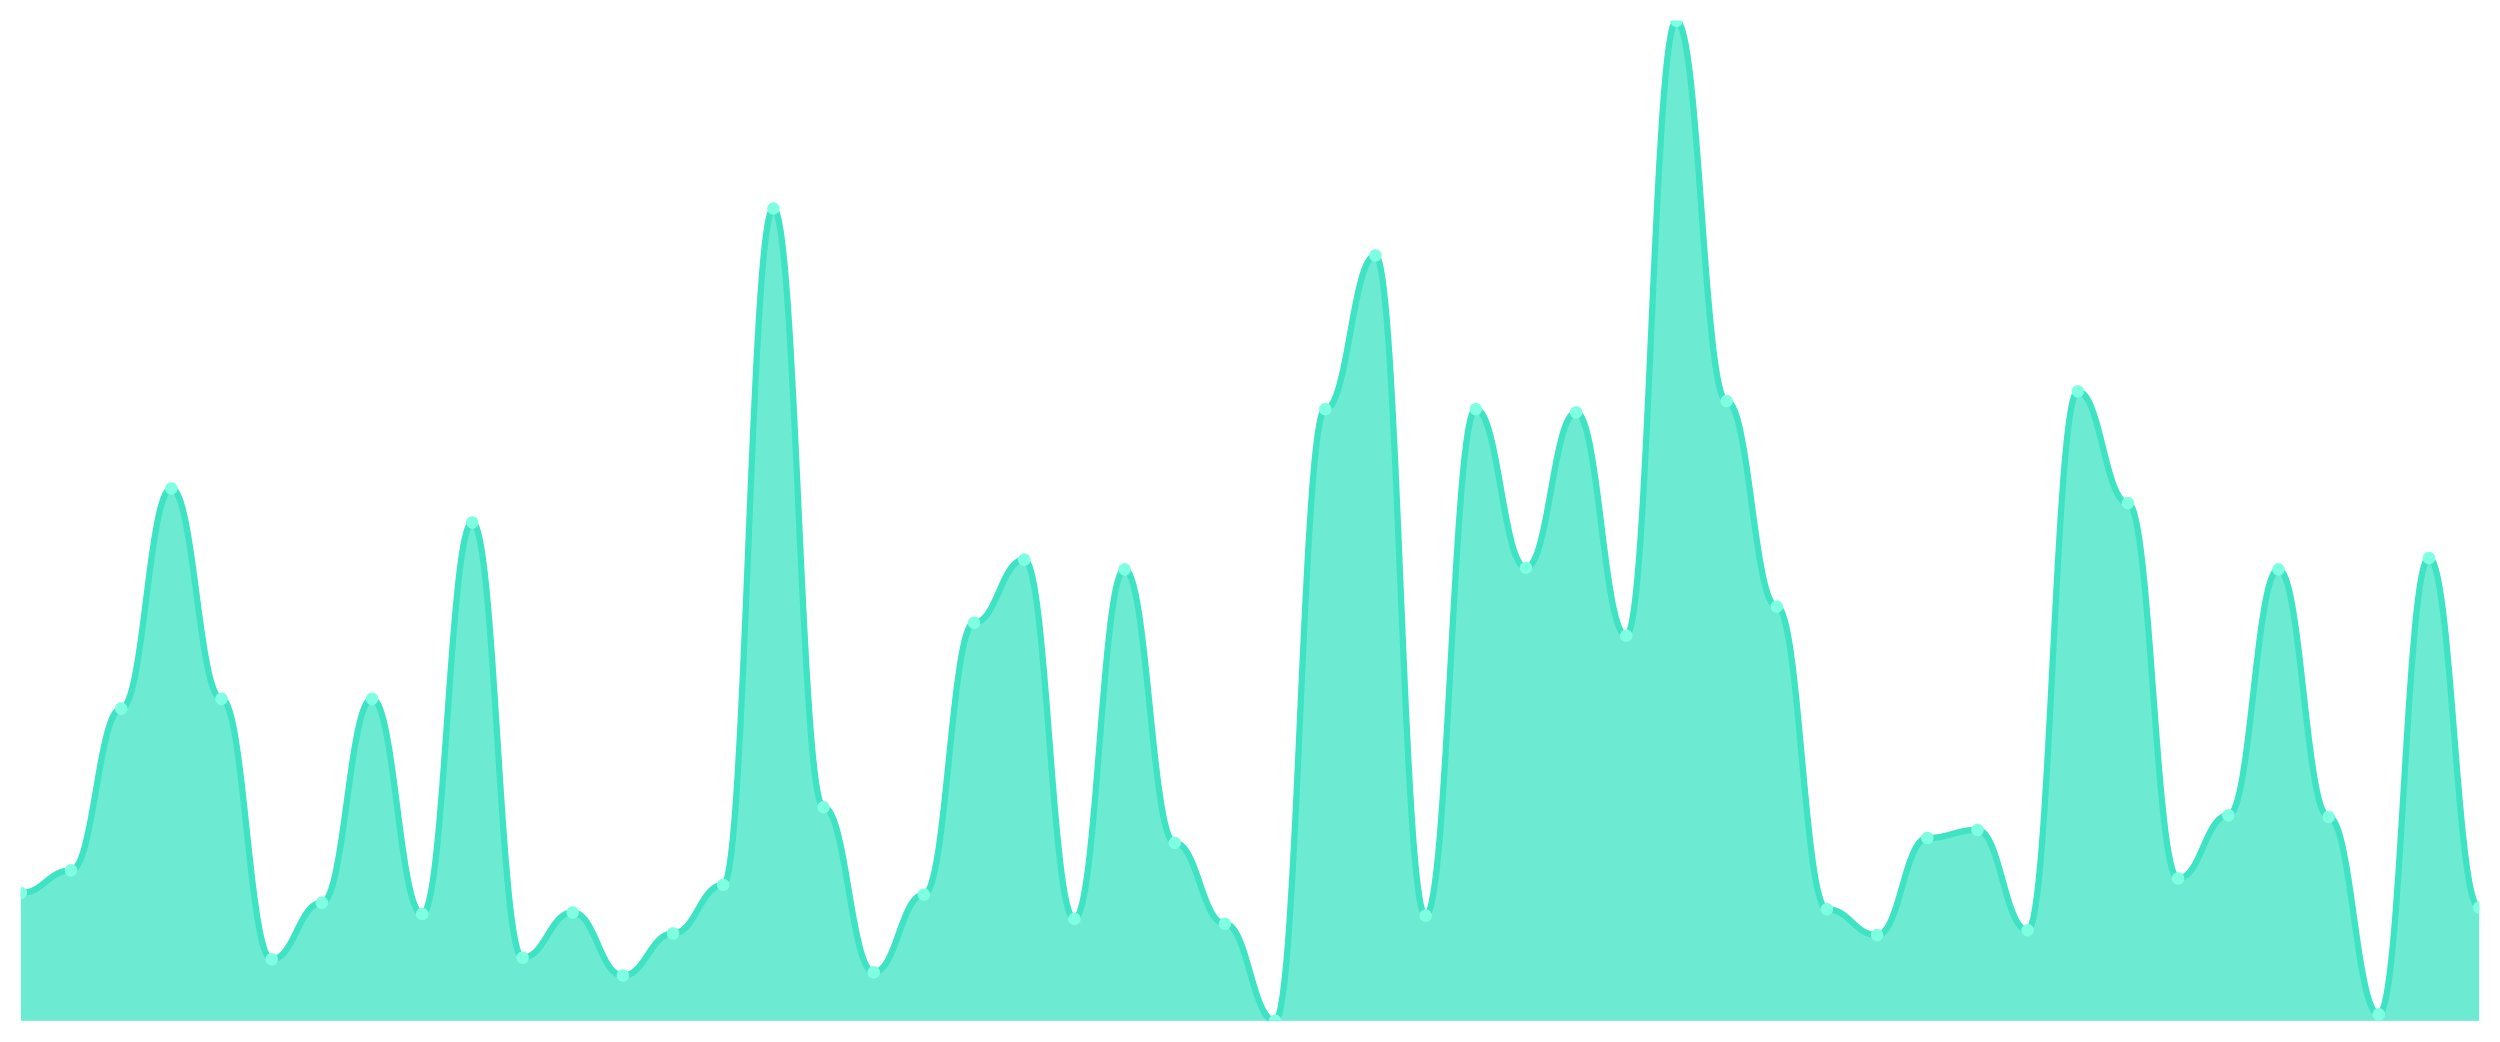
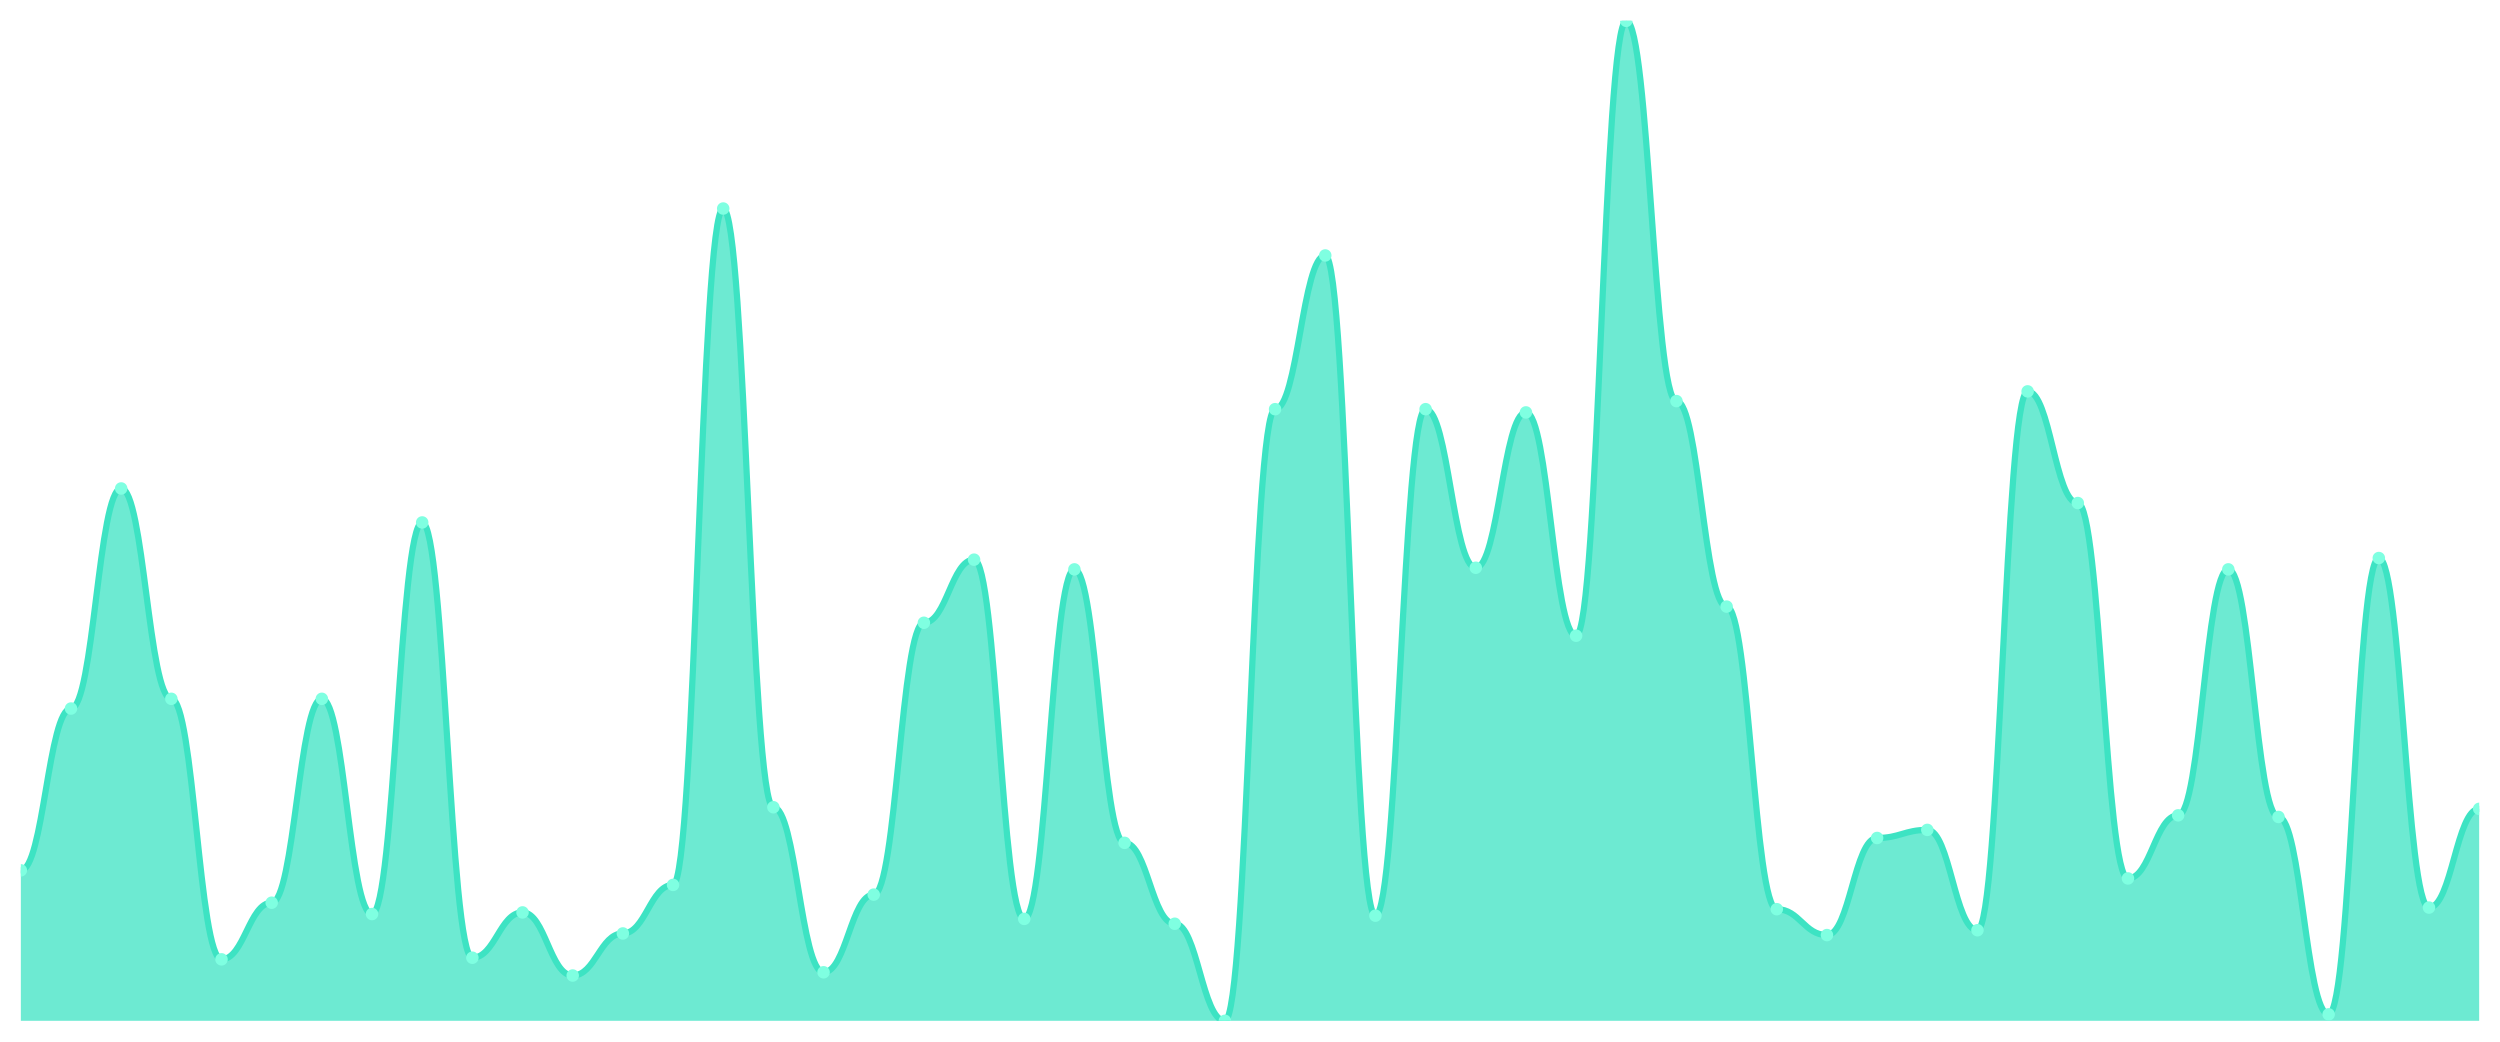
<svg xmlns="http://www.w3.org/2000/svg" viewBox="0 0 1200 500" width="1200" height="500">
  <defs>
    <clipPath id="c">
      <rect x="10" y="10" width="1180" height="480" />
    </clipPath>
  </defs>
  <rect width="1200" height="500" fill="none" />
  <g clip-path="url(#c)">
-     <path d="M 10,490 L 10,428.641 C 20.837,428.641 23.245,417.767 34.082,417.767 C 44.918,417.767 47.327,340.097 58.163,340.097 C 69,340.097 71.408,234.466 82.245,234.466 C 93.082,234.466 95.49,335.437 106.327,335.437 C 117.163,335.437 119.571,460.485 130.408,460.485 C 141.245,460.485 143.653,433.301 154.49,433.301 C 165.327,433.301 167.735,335.437 178.571,335.437 C 189.408,335.437 191.816,438.738 202.653,438.738 C 213.49,438.738 215.898,250.777 226.735,250.777 C 237.571,250.777 239.98,459.709 250.816,459.709 C 261.653,459.709 264.061,437.961 274.898,437.961 C 285.735,437.961 288.143,468.252 298.98,468.252 C 309.816,468.252 312.224,448.058 323.061,448.058 C 333.898,448.058 336.306,424.757 347.143,424.757 C 357.98,424.757 360.388,100.097 371.224,100.097 C 382.061,100.097 384.469,387.476 395.306,387.476 C 406.143,387.476 408.551,466.699 419.388,466.699 C 430.224,466.699 432.633,429.417 443.469,429.417 C 454.306,429.417 456.714,298.932 467.551,298.932 C 478.388,298.932 480.796,268.641 491.633,268.641 C 502.469,268.641 504.878,441.068 515.714,441.068 C 526.551,441.068 528.959,273.301 539.796,273.301 C 550.633,273.301 553.041,404.563 563.878,404.563 C 574.714,404.563 577.122,443.398 587.959,443.398 C 598.796,443.398 601.204,490 612.041,490 C 622.878,490 625.286,196.408 636.122,196.408 C 646.959,196.408 649.367,122.621 660.204,122.621 C 671.041,122.621 673.449,439.515 684.286,439.515 C 695.122,439.515 697.531,196.408 708.367,196.408 C 719.204,196.408 721.612,272.524 732.449,272.524 C 743.286,272.524 745.694,197.961 756.531,197.961 C 767.367,197.961 769.776,305.146 780.612,305.146 C 791.449,305.146 793.857,10 804.694,10 C 815.531,10 817.939,192.524 828.776,192.524 C 839.612,192.524 842.02,291.165 852.857,291.165 C 863.694,291.165 866.102,436.408 876.939,436.408 C 887.776,436.408 890.184,448.835 901.02,448.835 C 911.857,448.835 914.265,402.233 925.102,402.233 C 935.939,402.233 938.347,398.35 949.184,398.35 C 960.02,398.35 962.429,446.505 973.265,446.505 C 984.102,446.505 986.51,187.864 997.347,187.864 C 1008.184,187.864 1010.592,241.456 1021.429,241.456 C 1032.265,241.456 1034.673,421.65 1045.51,421.65 C 1056.347,421.65 1058.755,391.359 1069.592,391.359 C 1080.429,391.359 1082.837,273.301 1093.673,273.301 C 1104.51,273.301 1106.918,392.136 1117.755,392.136 C 1128.592,392.136 1131,486.893 1141.837,486.893 C 1152.673,486.893 1155.082,267.864 1165.918,267.864 C 1176.755,267.864 1179.163,435.631 1190,435.631 L 1190,490 Z" fill="rgba(61,227,195,0.75)" />
-     <path d="M 10,428.641 C 20.837,428.641 23.245,417.767 34.082,417.767 C 44.918,417.767 47.327,340.097 58.163,340.097 C 69,340.097 71.408,234.466 82.245,234.466 C 93.082,234.466 95.49,335.437 106.327,335.437 C 117.163,335.437 119.571,460.485 130.408,460.485 C 141.245,460.485 143.653,433.301 154.49,433.301 C 165.327,433.301 167.735,335.437 178.571,335.437 C 189.408,335.437 191.816,438.738 202.653,438.738 C 213.49,438.738 215.898,250.777 226.735,250.777 C 237.571,250.777 239.98,459.709 250.816,459.709 C 261.653,459.709 264.061,437.961 274.898,437.961 C 285.735,437.961 288.143,468.252 298.98,468.252 C 309.816,468.252 312.224,448.058 323.061,448.058 C 333.898,448.058 336.306,424.757 347.143,424.757 C 357.98,424.757 360.388,100.097 371.224,100.097 C 382.061,100.097 384.469,387.476 395.306,387.476 C 406.143,387.476 408.551,466.699 419.388,466.699 C 430.224,466.699 432.633,429.417 443.469,429.417 C 454.306,429.417 456.714,298.932 467.551,298.932 C 478.388,298.932 480.796,268.641 491.633,268.641 C 502.469,268.641 504.878,441.068 515.714,441.068 C 526.551,441.068 528.959,273.301 539.796,273.301 C 550.633,273.301 553.041,404.563 563.878,404.563 C 574.714,404.563 577.122,443.398 587.959,443.398 C 598.796,443.398 601.204,490 612.041,490 C 622.878,490 625.286,196.408 636.122,196.408 C 646.959,196.408 649.367,122.621 660.204,122.621 C 671.041,122.621 673.449,439.515 684.286,439.515 C 695.122,439.515 697.531,196.408 708.367,196.408 C 719.204,196.408 721.612,272.524 732.449,272.524 C 743.286,272.524 745.694,197.961 756.531,197.961 C 767.367,197.961 769.776,305.146 780.612,305.146 C 791.449,305.146 793.857,10 804.694,10 C 815.531,10 817.939,192.524 828.776,192.524 C 839.612,192.524 842.02,291.165 852.857,291.165 C 863.694,291.165 866.102,436.408 876.939,436.408 C 887.776,436.408 890.184,448.835 901.02,448.835 C 911.857,448.835 914.265,402.233 925.102,402.233 C 935.939,402.233 938.347,398.35 949.184,398.35 C 960.02,398.35 962.429,446.505 973.265,446.505 C 984.102,446.505 986.51,187.864 997.347,187.864 C 1008.184,187.864 1010.592,241.456 1021.429,241.456 C 1032.265,241.456 1034.673,421.65 1045.51,421.65 C 1056.347,421.65 1058.755,391.359 1069.592,391.359 C 1080.429,391.359 1082.837,273.301 1093.673,273.301 C 1104.51,273.301 1106.918,392.136 1117.755,392.136 C 1128.592,392.136 1131,486.893 1141.837,486.893 C 1152.673,486.893 1155.082,267.864 1165.918,267.864 C 1176.755,267.864 1179.163,435.631 1190,435.631" fill="none" stroke="#3de3c3" stroke-width="3" stroke-linecap="round" stroke-linejoin="round" />
-     <circle cx="10" cy="428.641" r="3" fill="#7fffe1" />
-     <circle cx="34.082" cy="417.767" r="3" fill="#7fffe1" />
-     <circle cx="58.163" cy="340.097" r="3" fill="#7fffe1" />
-     <circle cx="82.245" cy="234.466" r="3" fill="#7fffe1" />
-     <circle cx="106.327" cy="335.437" r="3" fill="#7fffe1" />
-     <circle cx="130.408" cy="460.485" r="3" fill="#7fffe1" />
-     <circle cx="154.49" cy="433.301" r="3" fill="#7fffe1" />
-     <circle cx="178.571" cy="335.437" r="3" fill="#7fffe1" />
-     <circle cx="202.653" cy="438.738" r="3" fill="#7fffe1" />
-     <circle cx="226.735" cy="250.777" r="3" fill="#7fffe1" />
-     <circle cx="250.816" cy="459.709" r="3" fill="#7fffe1" />
-     <circle cx="274.898" cy="437.961" r="3" fill="#7fffe1" />
-     <circle cx="298.98" cy="468.252" r="3" fill="#7fffe1" />
-     <circle cx="323.061" cy="448.058" r="3" fill="#7fffe1" />
-     <circle cx="347.143" cy="424.757" r="3" fill="#7fffe1" />
-     <circle cx="371.224" cy="100.097" r="3" fill="#7fffe1" />
-     <circle cx="395.306" cy="387.476" r="3" fill="#7fffe1" />
-     <circle cx="419.388" cy="466.699" r="3" fill="#7fffe1" />
-     <circle cx="443.469" cy="429.417" r="3" fill="#7fffe1" />
-     <circle cx="467.551" cy="298.932" r="3" fill="#7fffe1" />
-     <circle cx="491.633" cy="268.641" r="3" fill="#7fffe1" />
-     <circle cx="515.714" cy="441.068" r="3" fill="#7fffe1" />
-     <circle cx="539.796" cy="273.301" r="3" fill="#7fffe1" />
-     <circle cx="563.878" cy="404.563" r="3" fill="#7fffe1" />
-     <circle cx="587.959" cy="443.398" r="3" fill="#7fffe1" />
-     <circle cx="612.041" cy="490" r="3" fill="#7fffe1" />
-     <circle cx="636.122" cy="196.408" r="3" fill="#7fffe1" />
-     <circle cx="660.204" cy="122.621" r="3" fill="#7fffe1" />
-     <circle cx="684.286" cy="439.515" r="3" fill="#7fffe1" />
-     <circle cx="708.367" cy="196.408" r="3" fill="#7fffe1" />
-     <circle cx="732.449" cy="272.524" r="3" fill="#7fffe1" />
-     <circle cx="756.531" cy="197.961" r="3" fill="#7fffe1" />
-     <circle cx="780.612" cy="305.146" r="3" fill="#7fffe1" />
-     <circle cx="804.694" cy="10" r="3" fill="#7fffe1" />
-     <circle cx="828.776" cy="192.524" r="3" fill="#7fffe1" />
-     <circle cx="852.857" cy="291.165" r="3" fill="#7fffe1" />
-     <circle cx="876.939" cy="436.408" r="3" fill="#7fffe1" />
-     <circle cx="901.02" cy="448.835" r="3" fill="#7fffe1" />
-     <circle cx="925.102" cy="402.233" r="3" fill="#7fffe1" />
-     <circle cx="949.184" cy="398.35" r="3" fill="#7fffe1" />
-     <circle cx="973.265" cy="446.505" r="3" fill="#7fffe1" />
-     <circle cx="997.347" cy="187.864" r="3" fill="#7fffe1" />
-     <circle cx="1021.429" cy="241.456" r="3" fill="#7fffe1" />
-     <circle cx="1045.51" cy="421.65" r="3" fill="#7fffe1" />
-     <circle cx="1069.592" cy="391.359" r="3" fill="#7fffe1" />
-     <circle cx="1093.673" cy="273.301" r="3" fill="#7fffe1" />
-     <circle cx="1117.755" cy="392.136" r="3" fill="#7fffe1" />
-     <circle cx="1141.837" cy="486.893" r="3" fill="#7fffe1" />
-     <circle cx="1165.918" cy="267.864" r="3" fill="#7fffe1" />
-     <circle cx="1190" cy="435.631" r="3" fill="#7fffe1" />
+     <path d="M 10,490 L 10,417.767 C 20.837,417.767 23.245,340.097 34.082,340.097 C 44.918,340.097 47.327,234.466 58.163,234.466 C 69,234.466 71.408,335.437 82.245,335.437 C 93.082,335.437 95.49,460.485 106.327,460.485 C 117.163,460.485 119.571,433.301 130.408,433.301 C 141.245,433.301 143.653,335.437 154.49,335.437 C 165.327,335.437 167.735,438.738 178.571,438.738 C 189.408,438.738 191.816,250.777 202.653,250.777 C 213.49,250.777 215.898,459.709 226.735,459.709 C 237.571,459.709 239.98,437.961 250.816,437.961 C 261.653,437.961 264.061,468.252 274.898,468.252 C 285.735,468.252 288.143,448.058 298.98,448.058 C 309.816,448.058 312.224,424.757 323.061,424.757 C 333.898,424.757 336.306,100.097 347.143,100.097 C 357.98,100.097 360.388,387.476 371.224,387.476 C 382.061,387.476 384.469,466.699 395.306,466.699 C 406.143,466.699 408.551,429.417 419.388,429.417 C 430.224,429.417 432.633,298.932 443.469,298.932 C 454.306,298.932 456.714,268.641 467.551,268.641 C 478.388,268.641 480.796,441.068 491.633,441.068 C 502.469,441.068 504.878,273.301 515.714,273.301 C 526.551,273.301 528.959,404.563 539.796,404.563 C 550.633,404.563 553.041,443.398 563.878,443.398 C 574.714,443.398 577.122,490 587.959,490 C 598.796,490 601.204,196.408 612.041,196.408 C 622.878,196.408 625.286,122.621 636.122,122.621 C 646.959,122.621 649.367,439.515 660.204,439.515 C 671.041,439.515 673.449,196.408 684.286,196.408 C 695.122,196.408 697.531,272.524 708.367,272.524 C 719.204,272.524 721.612,197.961 732.449,197.961 C 743.286,197.961 745.694,305.146 756.531,305.146 C 767.367,305.146 769.776,10 780.612,10 C 791.449,10 793.857,192.524 804.694,192.524 C 815.531,192.524 817.939,291.165 828.776,291.165 C 839.612,291.165 842.02,436.408 852.857,436.408 C 863.694,436.408 866.102,448.835 876.939,448.835 C 887.776,448.835 890.184,402.233 901.02,402.233 C 911.857,402.233 914.265,398.35 925.102,398.35 C 935.939,398.35 938.347,446.505 949.184,446.505 C 960.02,446.505 962.429,187.864 973.265,187.864 C 984.102,187.864 986.51,241.456 997.347,241.456 C 1008.184,241.456 1010.592,421.65 1021.429,421.65 C 1032.265,421.65 1034.673,391.359 1045.51,391.359 C 1056.347,391.359 1058.755,273.301 1069.592,273.301 C 1080.429,273.301 1082.837,392.136 1093.673,392.136 C 1104.51,392.136 1106.918,486.893 1117.755,486.893 C 1128.592,486.893 1131,267.864 1141.837,267.864 C 1152.673,267.864 1155.082,435.631 1165.918,435.631 C 1176.755,435.631 1179.163,388.252 1190,388.252 L 1190,490 Z" fill="rgba(61,227,195,0.75)" />
+     <path d="M 10,417.767 C 20.837,417.767 23.245,340.097 34.082,340.097 C 44.918,340.097 47.327,234.466 58.163,234.466 C 69,234.466 71.408,335.437 82.245,335.437 C 93.082,335.437 95.49,460.485 106.327,460.485 C 117.163,460.485 119.571,433.301 130.408,433.301 C 141.245,433.301 143.653,335.437 154.49,335.437 C 165.327,335.437 167.735,438.738 178.571,438.738 C 189.408,438.738 191.816,250.777 202.653,250.777 C 213.49,250.777 215.898,459.709 226.735,459.709 C 237.571,459.709 239.98,437.961 250.816,437.961 C 261.653,437.961 264.061,468.252 274.898,468.252 C 285.735,468.252 288.143,448.058 298.98,448.058 C 309.816,448.058 312.224,424.757 323.061,424.757 C 333.898,424.757 336.306,100.097 347.143,100.097 C 357.98,100.097 360.388,387.476 371.224,387.476 C 382.061,387.476 384.469,466.699 395.306,466.699 C 406.143,466.699 408.551,429.417 419.388,429.417 C 430.224,429.417 432.633,298.932 443.469,298.932 C 454.306,298.932 456.714,268.641 467.551,268.641 C 478.388,268.641 480.796,441.068 491.633,441.068 C 502.469,441.068 504.878,273.301 515.714,273.301 C 526.551,273.301 528.959,404.563 539.796,404.563 C 550.633,404.563 553.041,443.398 563.878,443.398 C 574.714,443.398 577.122,490 587.959,490 C 598.796,490 601.204,196.408 612.041,196.408 C 622.878,196.408 625.286,122.621 636.122,122.621 C 646.959,122.621 649.367,439.515 660.204,439.515 C 671.041,439.515 673.449,196.408 684.286,196.408 C 695.122,196.408 697.531,272.524 708.367,272.524 C 719.204,272.524 721.612,197.961 732.449,197.961 C 743.286,197.961 745.694,305.146 756.531,305.146 C 767.367,305.146 769.776,10 780.612,10 C 791.449,10 793.857,192.524 804.694,192.524 C 815.531,192.524 817.939,291.165 828.776,291.165 C 839.612,291.165 842.02,436.408 852.857,436.408 C 863.694,436.408 866.102,448.835 876.939,448.835 C 887.776,448.835 890.184,402.233 901.02,402.233 C 911.857,402.233 914.265,398.35 925.102,398.35 C 935.939,398.35 938.347,446.505 949.184,446.505 C 960.02,446.505 962.429,187.864 973.265,187.864 C 984.102,187.864 986.51,241.456 997.347,241.456 C 1008.184,241.456 1010.592,421.65 1021.429,421.65 C 1032.265,421.65 1034.673,391.359 1045.51,391.359 C 1056.347,391.359 1058.755,273.301 1069.592,273.301 C 1080.429,273.301 1082.837,392.136 1093.673,392.136 C 1104.51,392.136 1106.918,486.893 1117.755,486.893 C 1128.592,486.893 1131,267.864 1141.837,267.864 C 1152.673,267.864 1155.082,435.631 1165.918,435.631 C 1176.755,435.631 1179.163,388.252 1190,388.252" fill="none" stroke="#3de3c3" stroke-width="3" stroke-linecap="round" stroke-linejoin="round" />
+     <circle cx="10" cy="417.767" r="3" fill="#7fffe1" />
+     <circle cx="34.082" cy="340.097" r="3" fill="#7fffe1" />
+     <circle cx="58.163" cy="234.466" r="3" fill="#7fffe1" />
+     <circle cx="82.245" cy="335.437" r="3" fill="#7fffe1" />
+     <circle cx="106.327" cy="460.485" r="3" fill="#7fffe1" />
+     <circle cx="130.408" cy="433.301" r="3" fill="#7fffe1" />
+     <circle cx="154.49" cy="335.437" r="3" fill="#7fffe1" />
+     <circle cx="178.571" cy="438.738" r="3" fill="#7fffe1" />
+     <circle cx="202.653" cy="250.777" r="3" fill="#7fffe1" />
+     <circle cx="226.735" cy="459.709" r="3" fill="#7fffe1" />
+     <circle cx="250.816" cy="437.961" r="3" fill="#7fffe1" />
+     <circle cx="274.898" cy="468.252" r="3" fill="#7fffe1" />
+     <circle cx="298.98" cy="448.058" r="3" fill="#7fffe1" />
+     <circle cx="323.061" cy="424.757" r="3" fill="#7fffe1" />
+     <circle cx="347.143" cy="100.097" r="3" fill="#7fffe1" />
+     <circle cx="371.224" cy="387.476" r="3" fill="#7fffe1" />
+     <circle cx="395.306" cy="466.699" r="3" fill="#7fffe1" />
+     <circle cx="419.388" cy="429.417" r="3" fill="#7fffe1" />
+     <circle cx="443.469" cy="298.932" r="3" fill="#7fffe1" />
+     <circle cx="467.551" cy="268.641" r="3" fill="#7fffe1" />
+     <circle cx="491.633" cy="441.068" r="3" fill="#7fffe1" />
+     <circle cx="515.714" cy="273.301" r="3" fill="#7fffe1" />
+     <circle cx="539.796" cy="404.563" r="3" fill="#7fffe1" />
+     <circle cx="563.878" cy="443.398" r="3" fill="#7fffe1" />
+     <circle cx="587.959" cy="490" r="3" fill="#7fffe1" />
+     <circle cx="612.041" cy="196.408" r="3" fill="#7fffe1" />
+     <circle cx="636.122" cy="122.621" r="3" fill="#7fffe1" />
+     <circle cx="660.204" cy="439.515" r="3" fill="#7fffe1" />
+     <circle cx="684.286" cy="196.408" r="3" fill="#7fffe1" />
+     <circle cx="708.367" cy="272.524" r="3" fill="#7fffe1" />
+     <circle cx="732.449" cy="197.961" r="3" fill="#7fffe1" />
+     <circle cx="756.531" cy="305.146" r="3" fill="#7fffe1" />
+     <circle cx="780.612" cy="10" r="3" fill="#7fffe1" />
+     <circle cx="804.694" cy="192.524" r="3" fill="#7fffe1" />
+     <circle cx="828.776" cy="291.165" r="3" fill="#7fffe1" />
+     <circle cx="852.857" cy="436.408" r="3" fill="#7fffe1" />
+     <circle cx="876.939" cy="448.835" r="3" fill="#7fffe1" />
+     <circle cx="901.02" cy="402.233" r="3" fill="#7fffe1" />
+     <circle cx="925.102" cy="398.35" r="3" fill="#7fffe1" />
+     <circle cx="949.184" cy="446.505" r="3" fill="#7fffe1" />
+     <circle cx="973.265" cy="187.864" r="3" fill="#7fffe1" />
+     <circle cx="997.347" cy="241.456" r="3" fill="#7fffe1" />
+     <circle cx="1021.429" cy="421.65" r="3" fill="#7fffe1" />
+     <circle cx="1045.51" cy="391.359" r="3" fill="#7fffe1" />
+     <circle cx="1069.592" cy="273.301" r="3" fill="#7fffe1" />
+     <circle cx="1093.673" cy="392.136" r="3" fill="#7fffe1" />
+     <circle cx="1117.755" cy="486.893" r="3" fill="#7fffe1" />
+     <circle cx="1141.837" cy="267.864" r="3" fill="#7fffe1" />
+     <circle cx="1165.918" cy="435.631" r="3" fill="#7fffe1" />
+     <circle cx="1190" cy="388.252" r="3" fill="#7fffe1" />
  </g>
</svg>
